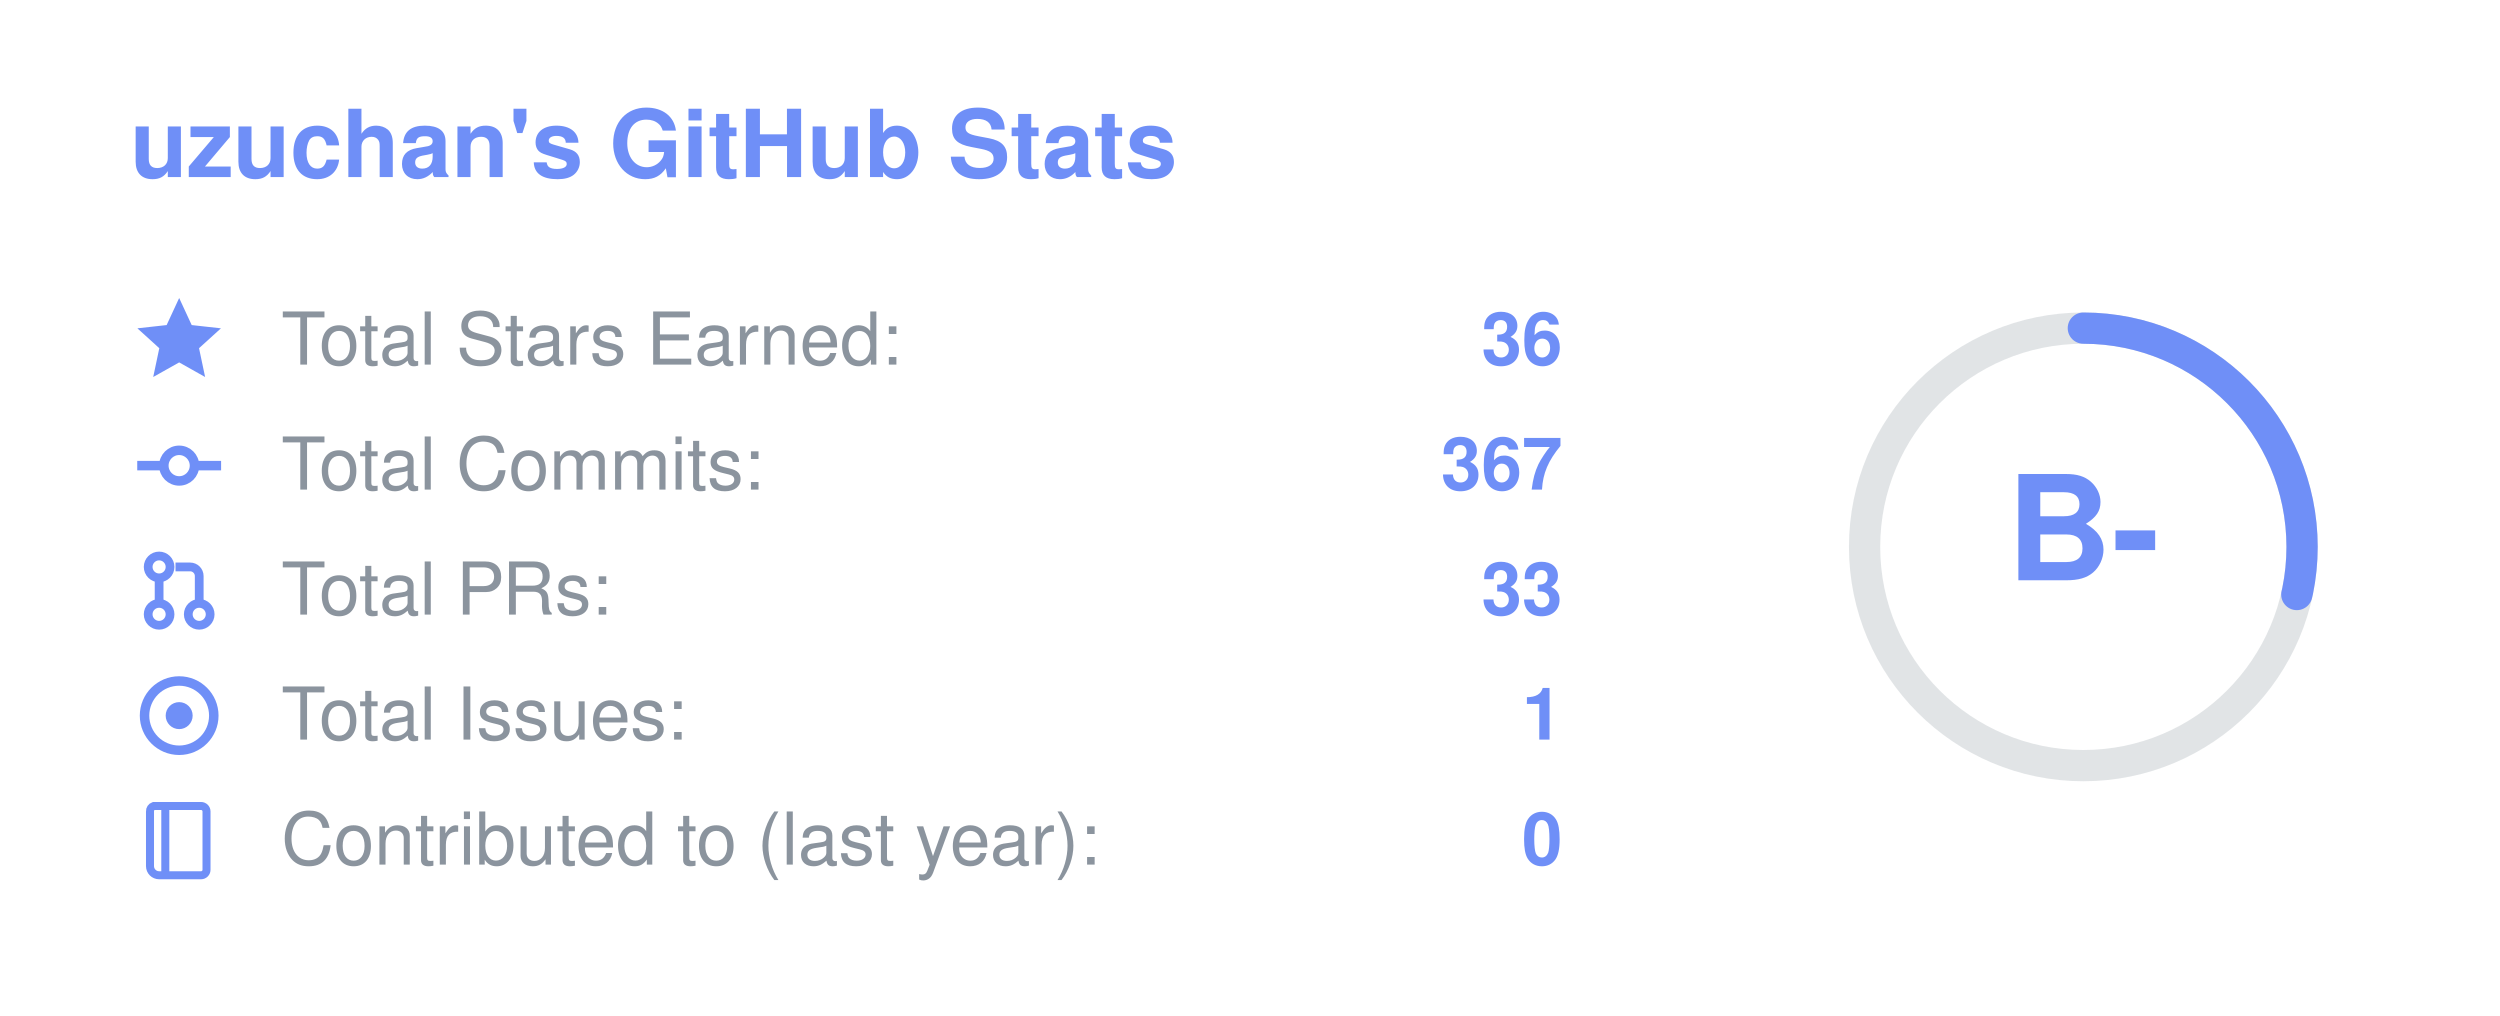
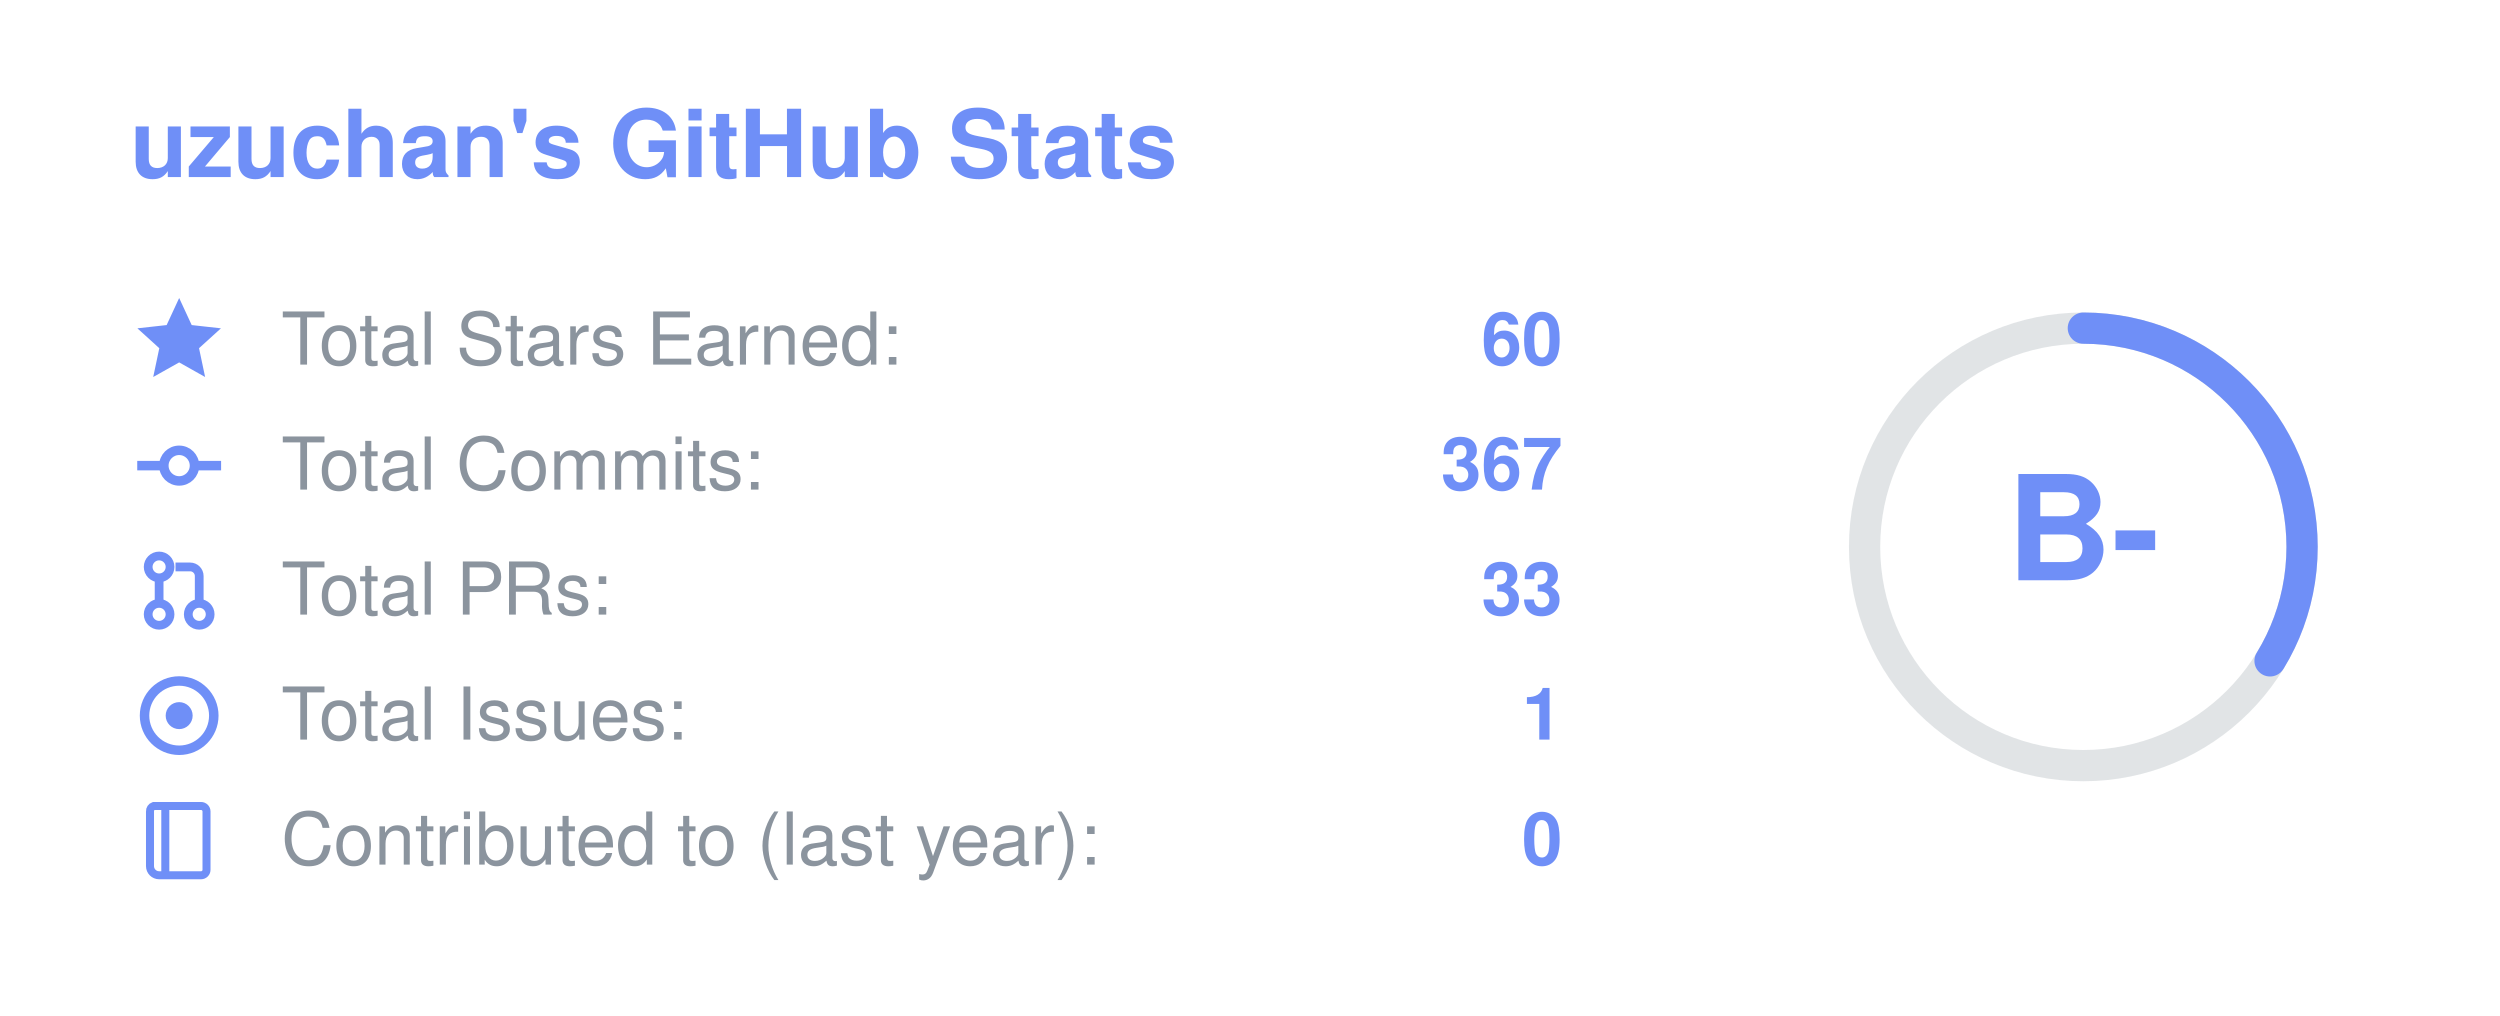
<svg xmlns="http://www.w3.org/2000/svg" width="480" height="195" viewBox="0 0 480 195" font-family="Segoe UI, Helvetica, Arial, sans-serif" role="img" aria-label="uzuchan's GitHub stats: rank B-">
  <text x="25" y="34" font-size="18" font-weight="700" fill="#6f8ff7">uzuchan's GitHub Stats</text>
  <g transform="translate(26,57) scale(0.7)" fill="#6f8ff7" stroke="#6f8ff7">
    <path d="M12 1.5l3.1 6.7 7.2.8-5.4 4.9 1.5 7.1L12 17.4 5.6 21l1.5-7.1L1.7 9l7.2-.8z" />
  </g>
  <text x="54" y="70" font-size="14" fill="#8b949e">Total Stars Earned:</text>
-   <text x="300" y="70" font-size="14" font-weight="700" text-anchor="end" fill="#6f8ff7">36</text>
+   <text x="300" y="70" font-size="14" font-weight="700" text-anchor="end" fill="#6f8ff7">60</text>
  <g transform="translate(26,81) scale(0.7)" fill="#6f8ff7" stroke="#6f8ff7">
    <circle cx="12" cy="12" r="4.2" fill="none" stroke-width="2.6" />
    <line x1="0.5" y1="12" x2="7.8" y2="12" stroke-width="2.6" />
    <line x1="16.2" y1="12" x2="23.5" y2="12" stroke-width="2.6" />
  </g>
  <text x="54" y="94" font-size="14" fill="#8b949e">Total Commits:</text>
  <text x="300" y="94" font-size="14" font-weight="700" text-anchor="end" fill="#6f8ff7">367</text>
  <g transform="translate(26,105) scale(0.7)" fill="#6f8ff7" stroke="#6f8ff7">
    <circle cx="6.5" cy="5.5" r="3" fill="none" stroke-width="2.4" />
    <circle cx="6.5" cy="18.5" r="3" fill="none" stroke-width="2.4" />
    <circle cx="17.5" cy="18.5" r="3" fill="none" stroke-width="2.4" />
    <line x1="6.5" y1="8.5" x2="6.5" y2="15.5" stroke-width="2.4" />
    <path d="M11 5.5h4a2.5 2.5 0 0 1 2.5 2.5v7.5" fill="none" stroke-width="2.4" />
  </g>
  <text x="54" y="118" font-size="14" fill="#8b949e">Total PRs:</text>
  <text x="300" y="118" font-size="14" font-weight="700" text-anchor="end" fill="#6f8ff7">33</text>
  <g transform="translate(26,129) scale(0.7)" fill="#6f8ff7" stroke="#6f8ff7">
    <circle cx="12" cy="12" r="9.5" fill="none" stroke-width="2.6" />
    <circle cx="12" cy="12" r="3.2" />
  </g>
  <text x="54" y="142" font-size="14" fill="#8b949e">Total Issues:</text>
  <text x="300" y="142" font-size="14" font-weight="700" text-anchor="end" fill="#6f8ff7">1</text>
  <g transform="translate(26,153) scale(0.7)" fill="#6f8ff7" stroke="#6f8ff7">
    <path d="M5 2.5h13a1.5 1.5 0 0 1 1.5 1.5v16a1.5 1.5 0 0 1-1.5 1.5H6.5A2.5 2.5 0 0 1 4 19V4a1.5 1.5 0 0 1 1-1.5z" fill="none" stroke-width="2.2" />
    <line x1="8.2" y1="2.5" x2="8.2" y2="21.5" stroke-width="2.2" />
  </g>
  <text x="54" y="166" font-size="14" fill="#8b949e">Contributed to (last year):</text>
  <text x="300" y="166" font-size="14" font-weight="700" text-anchor="end" fill="#6f8ff7">0</text>
  <circle cx="400" cy="105" r="42" fill="none" stroke="#8b949e" stroke-opacity="0.25" stroke-width="6" />
-   <circle cx="400" cy="105" r="42" fill="none" stroke="#6f8ff7" stroke-width="6" stroke-linecap="round" stroke-dasharray="75.2 263.9" transform="rotate(-90 400 105)" />
+   <circle cx="400" cy="105" r="42" fill="none" stroke="#6f8ff7" stroke-width="6" stroke-linecap="round" stroke-dasharray="89.0 263.9" transform="rotate(-90 400 105)" />
  <text x="400" y="105" text-anchor="middle" dominant-baseline="central" font-size="28" font-weight="800" fill="#6f8ff7">B-</text>
</svg>
